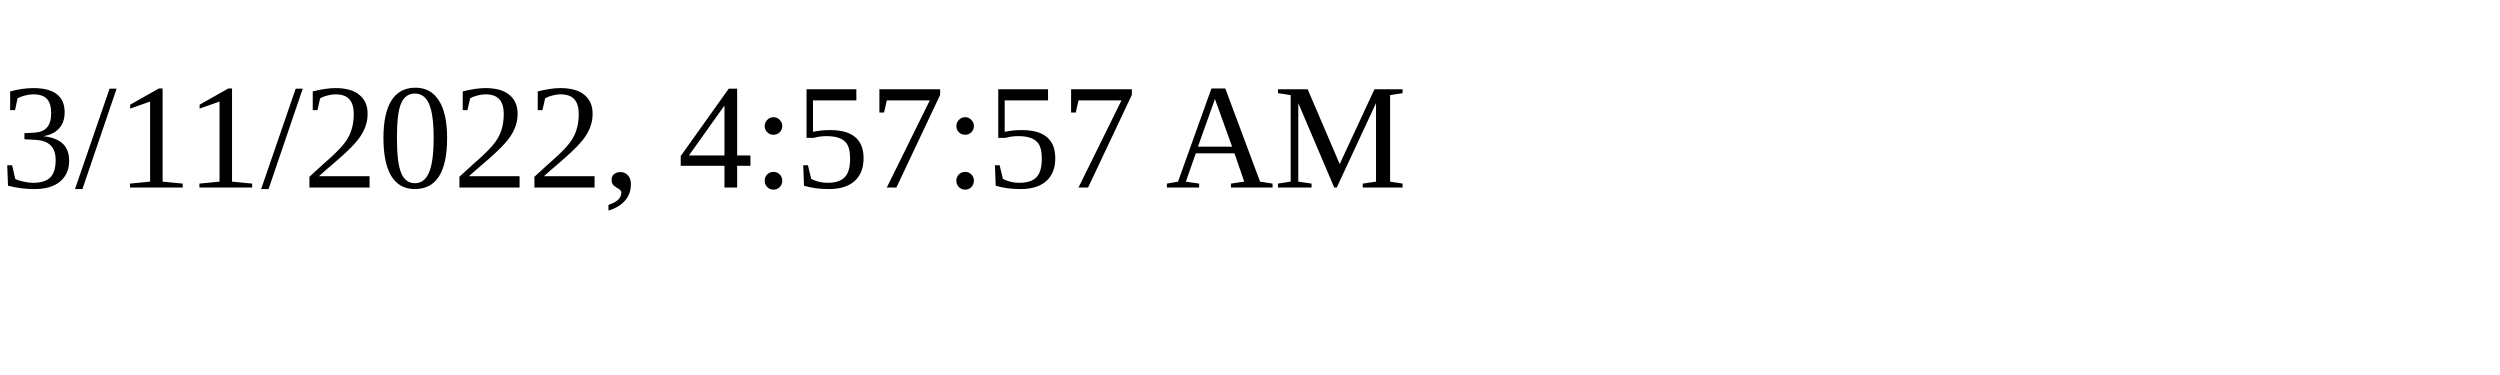
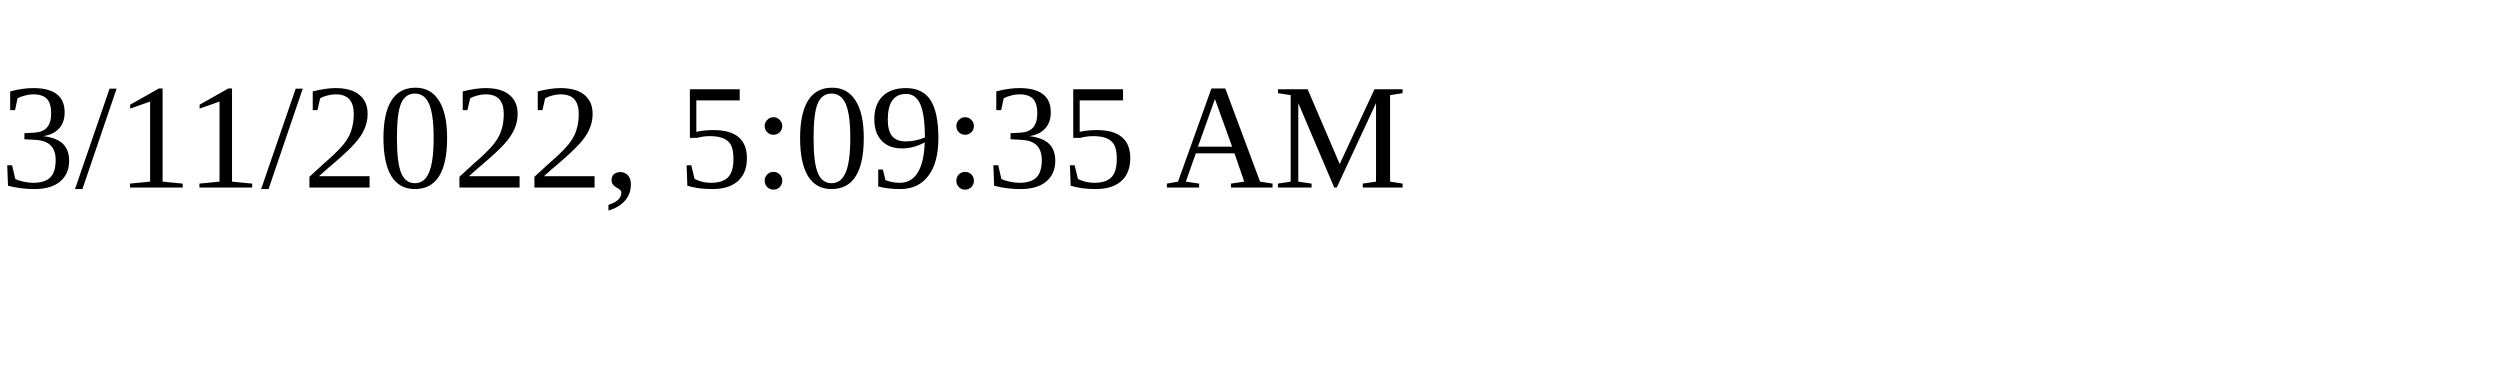
<svg xmlns="http://www.w3.org/2000/svg" height="30" width="200">
-   <text x="0" y="15">3/11/2022, 4:57:57 AM</text>
+   <text x="0" y="15">3/11/2022, 5:09:35 AM</text>
</svg>
